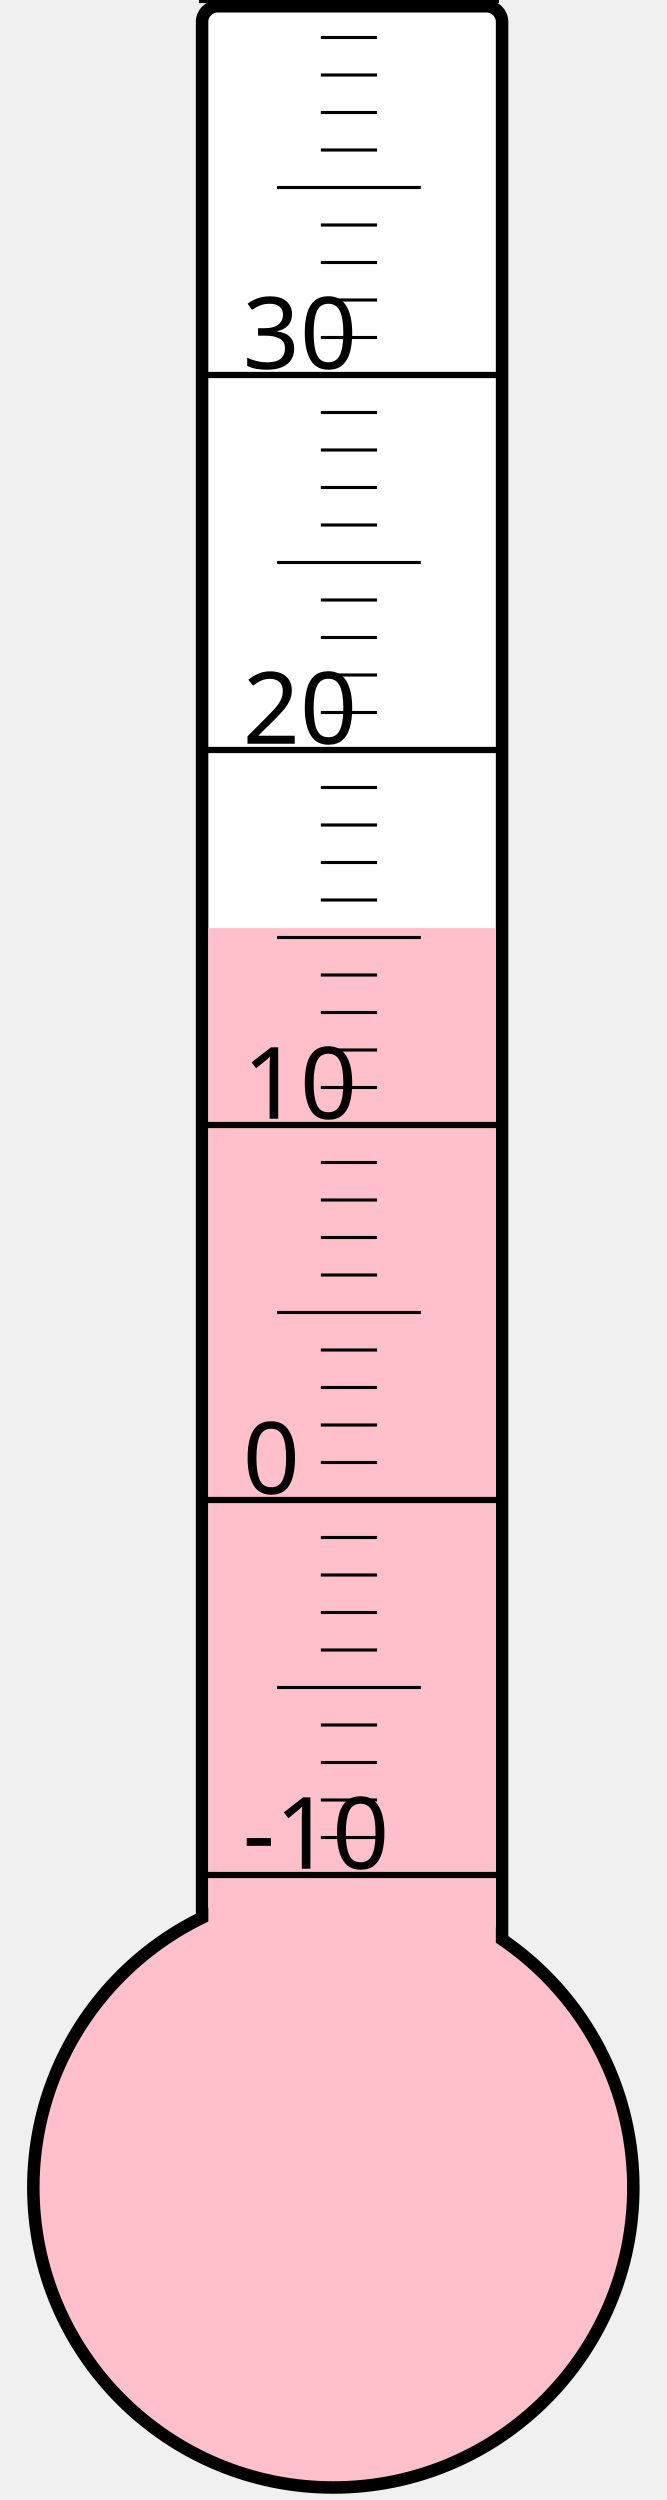
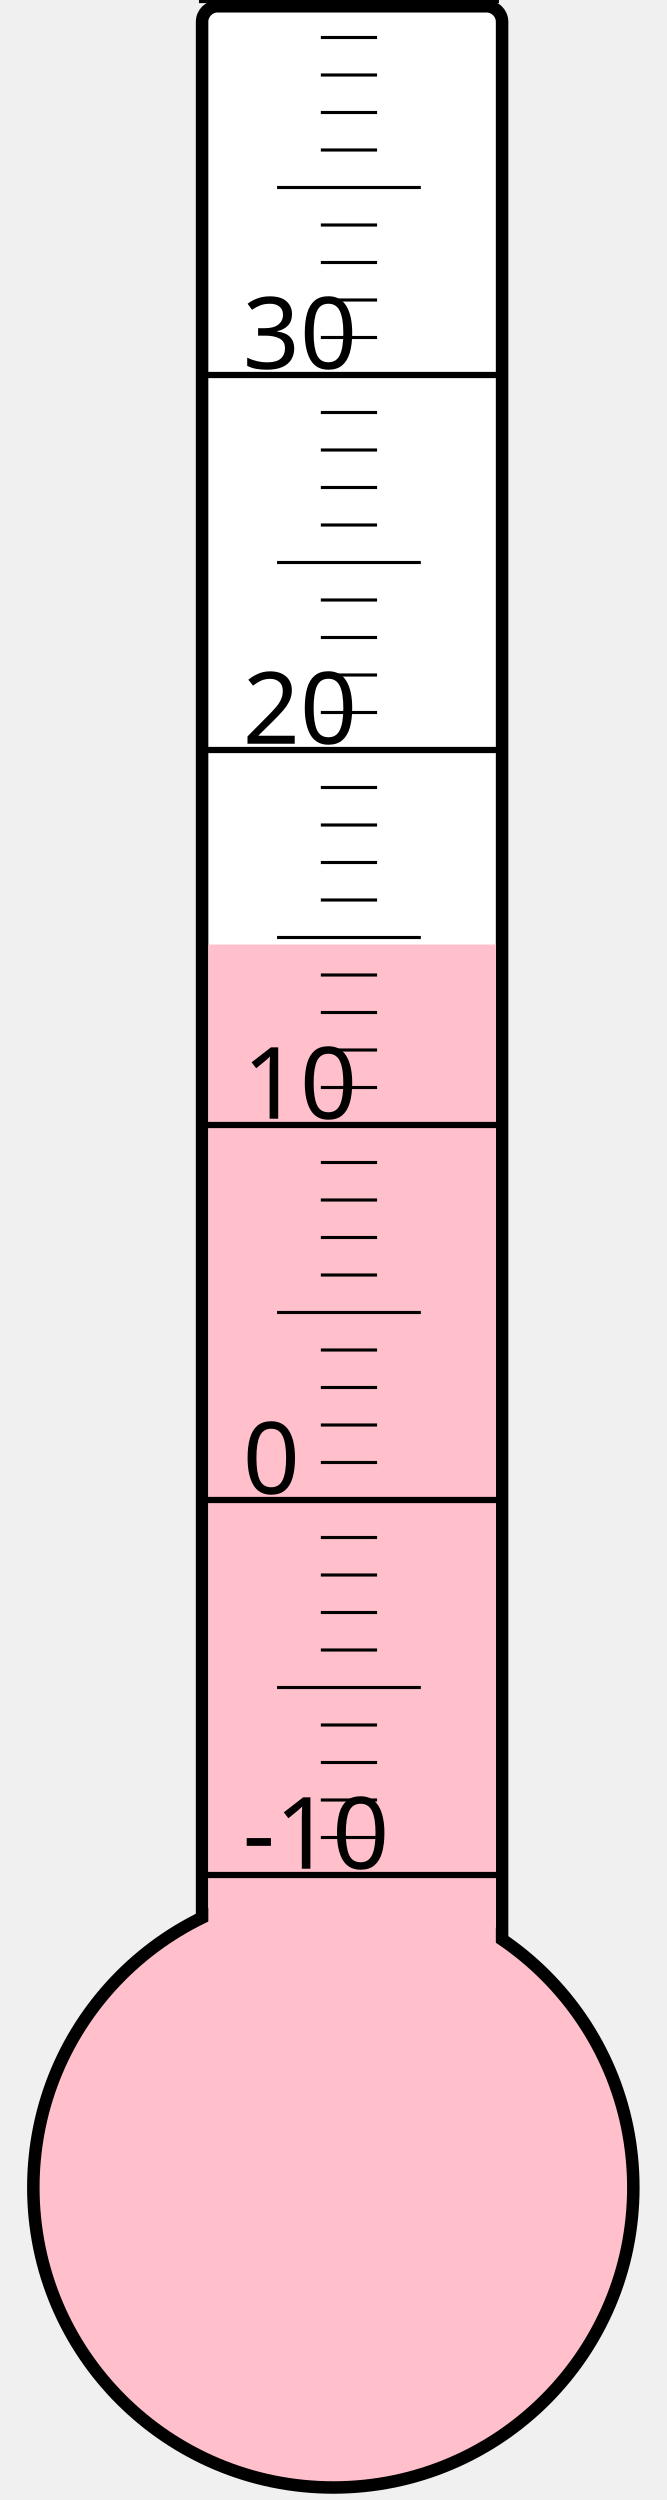
<svg xmlns="http://www.w3.org/2000/svg" width="40px" height="150px" viewBox="0 0 200 800">
  <rect width="200" height="800" x="0" y="0" style="fill: #ffffeb; fill-opacity: 0;" />
  <rect width="96" height="680" x="58" y="2" rx="5" ry="5" style="fill: white; fill-opacity: 1; stroke: black; stroke-width: 4;" />
  <circle cx="100" cy="700" r="96" style="fill: pink; stroke: black; stroke-width: 4;" />
-   <rect width="92" height="403.0" x="60" y="297.0" style="fill: pink; fill-opacity: 1; stroke-width: 0;" />
+   <rect width="92" height="397.75" x="60" y="302.25" style="fill: pink; fill-opacity: 1; stroke-width: 0;" />
  <text x="71" y="598" style="font-family: sans-serif; font-size: 24pt;">-10</text>
  <text x="71" y="478" style="font-family: sans-serif; font-size: 24pt;">0</text>
  <text x="71" y="358" style="font-family: sans-serif; font-size: 24pt;">10</text>
  <text x="71" y="238" style="font-family: sans-serif; font-size: 24pt;">20</text>
  <text x="71" y="118" style="font-family: sans-serif; font-size: 24pt;">30</text>
  <g style="stroke: black;">
    <line x1="57" y1="600" x2="153" y2="600" style="stroke-width: 2;" />
    <line x1="96" y1="588" x2="114" y2="588" style="stroke-width: 1;" />
    <line x1="96" y1="576" x2="114" y2="576" style="stroke-width: 1;" />
    <line x1="96" y1="564" x2="114" y2="564" style="stroke-width: 1;" />
    <line x1="96" y1="552" x2="114" y2="552" style="stroke-width: 1;" />
    <line x1="82" y1="540" x2="128" y2="540" style="stroke-width: 1;" />
    <line x1="96" y1="528" x2="114" y2="528" style="stroke-width: 1;" />
    <line x1="96" y1="516" x2="114" y2="516" style="stroke-width: 1;" />
    <line x1="96" y1="504" x2="114" y2="504" style="stroke-width: 1;" />
    <line x1="96" y1="492" x2="114" y2="492" style="stroke-width: 1;" />
    <line x1="57" y1="480" x2="153" y2="480" style="stroke-width: 2;" />
    <line x1="96" y1="468" x2="114" y2="468" style="stroke-width: 1;" />
    <line x1="96" y1="456" x2="114" y2="456" style="stroke-width: 1;" />
    <line x1="96" y1="444" x2="114" y2="444" style="stroke-width: 1;" />
    <line x1="96" y1="432" x2="114" y2="432" style="stroke-width: 1;" />
    <line x1="82" y1="420" x2="128" y2="420" style="stroke-width: 1;" />
    <line x1="96" y1="408" x2="114" y2="408" style="stroke-width: 1;" />
    <line x1="96" y1="396" x2="114" y2="396" style="stroke-width: 1;" />
    <line x1="96" y1="384" x2="114" y2="384" style="stroke-width: 1;" />
    <line x1="96" y1="372" x2="114" y2="372" style="stroke-width: 1;" />
    <line x1="57" y1="360" x2="153" y2="360" style="stroke-width: 2;" />
    <line x1="96" y1="348" x2="114" y2="348" style="stroke-width: 1;" />
    <line x1="96" y1="336" x2="114" y2="336" style="stroke-width: 1;" />
    <line x1="96" y1="324" x2="114" y2="324" style="stroke-width: 1;" />
    <line x1="96" y1="312" x2="114" y2="312" style="stroke-width: 1;" />
    <line x1="82" y1="300" x2="128" y2="300" style="stroke-width: 1;" />
    <line x1="96" y1="288" x2="114" y2="288" style="stroke-width: 1;" />
    <line x1="96" y1="276" x2="114" y2="276" style="stroke-width: 1;" />
    <line x1="96" y1="264" x2="114" y2="264" style="stroke-width: 1;" />
    <line x1="96" y1="252" x2="114" y2="252" style="stroke-width: 1;" />
    <line x1="57" y1="240" x2="153" y2="240" style="stroke-width: 2;" />
    <line x1="96" y1="228" x2="114" y2="228" style="stroke-width: 1;" />
    <line x1="96" y1="216" x2="114" y2="216" style="stroke-width: 1;" />
    <line x1="96" y1="204" x2="114" y2="204" style="stroke-width: 1;" />
    <line x1="96" y1="192" x2="114" y2="192" style="stroke-width: 1;" />
    <line x1="82" y1="180" x2="128" y2="180" style="stroke-width: 1;" />
    <line x1="96" y1="168" x2="114" y2="168" style="stroke-width: 1;" />
    <line x1="96" y1="156" x2="114" y2="156" style="stroke-width: 1;" />
    <line x1="96" y1="144" x2="114" y2="144" style="stroke-width: 1;" />
    <line x1="96" y1="132" x2="114" y2="132" style="stroke-width: 1;" />
    <line x1="57" y1="120" x2="153" y2="120" style="stroke-width: 2;" />
    <line x1="96" y1="108" x2="114" y2="108" style="stroke-width: 1;" />
    <line x1="96" y1="96" x2="114" y2="96" style="stroke-width: 1;" />
    <line x1="96" y1="84" x2="114" y2="84" style="stroke-width: 1;" />
    <line x1="96" y1="72" x2="114" y2="72" style="stroke-width: 1;" />
    <line x1="82" y1="60" x2="128" y2="60" style="stroke-width: 1;" />
    <line x1="96" y1="48" x2="114" y2="48" style="stroke-width: 1;" />
    <line x1="96" y1="36" x2="114" y2="36" style="stroke-width: 1;" />
    <line x1="96" y1="24" x2="114" y2="24" style="stroke-width: 1;" />
    <line x1="96" y1="12" x2="114" y2="12" style="stroke-width: 1;" />
    <line x1="57" y1="0" x2="153" y2="0" style="stroke-width: 2;" />
  </g>
</svg>
